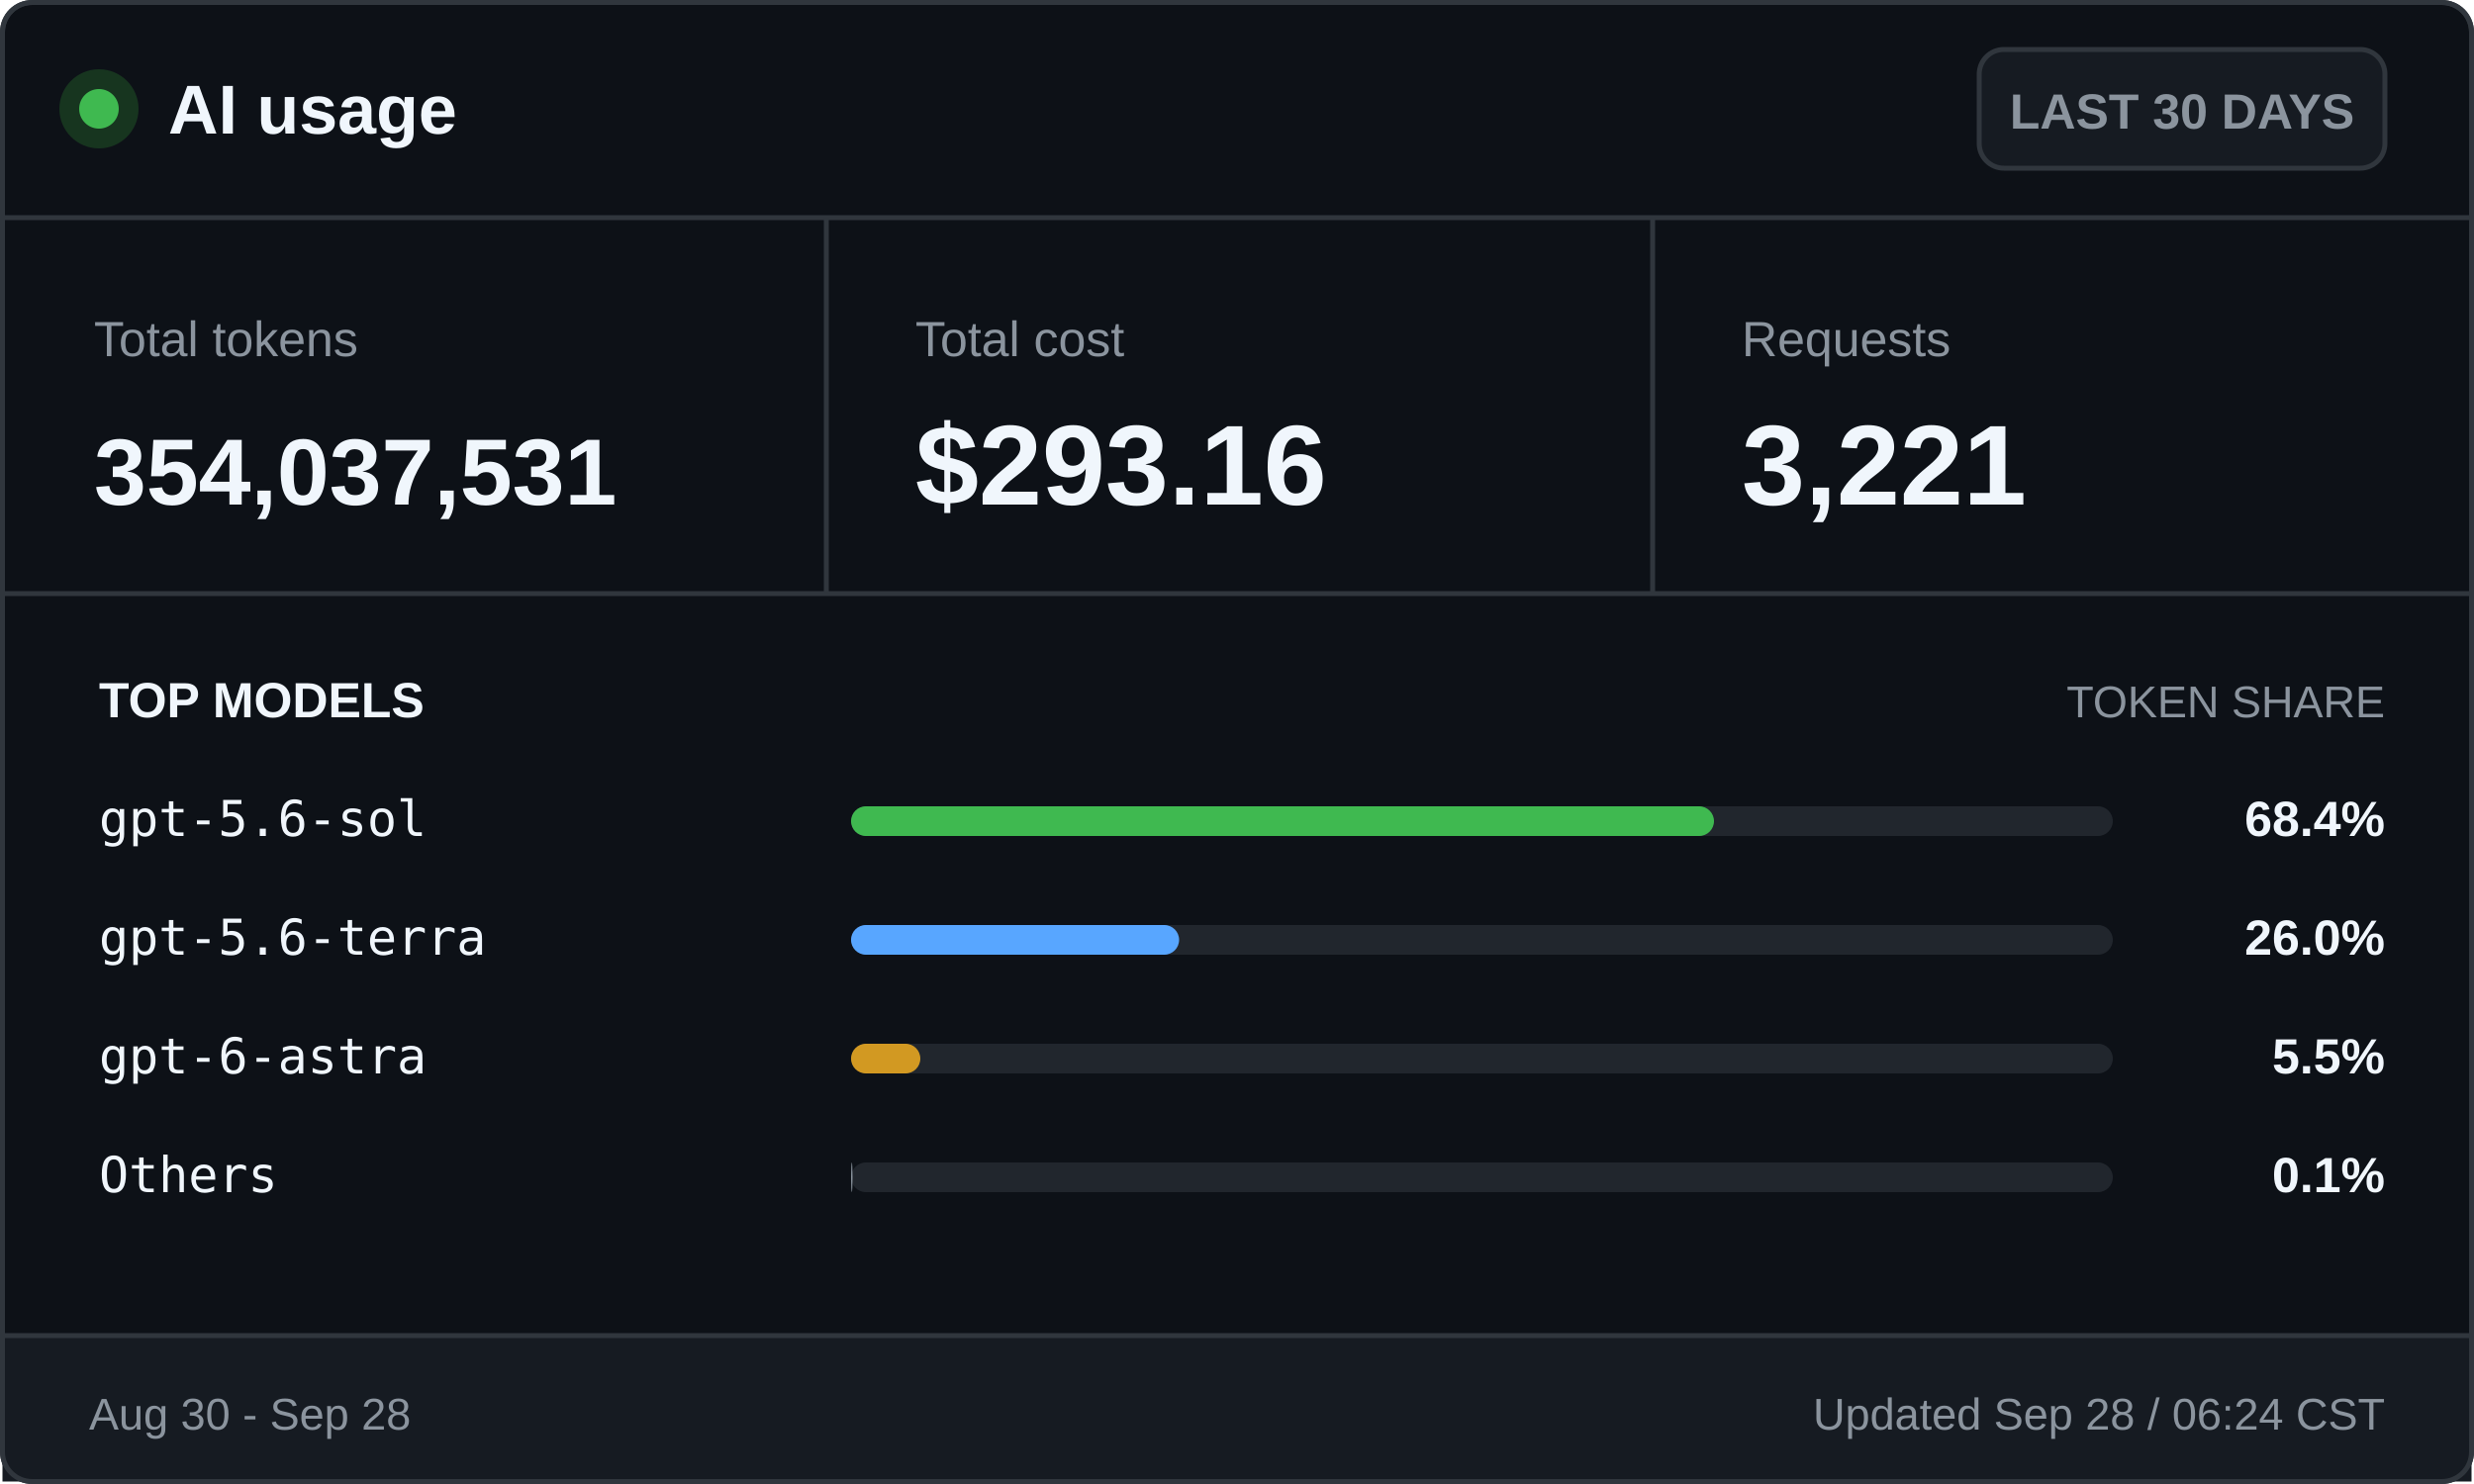
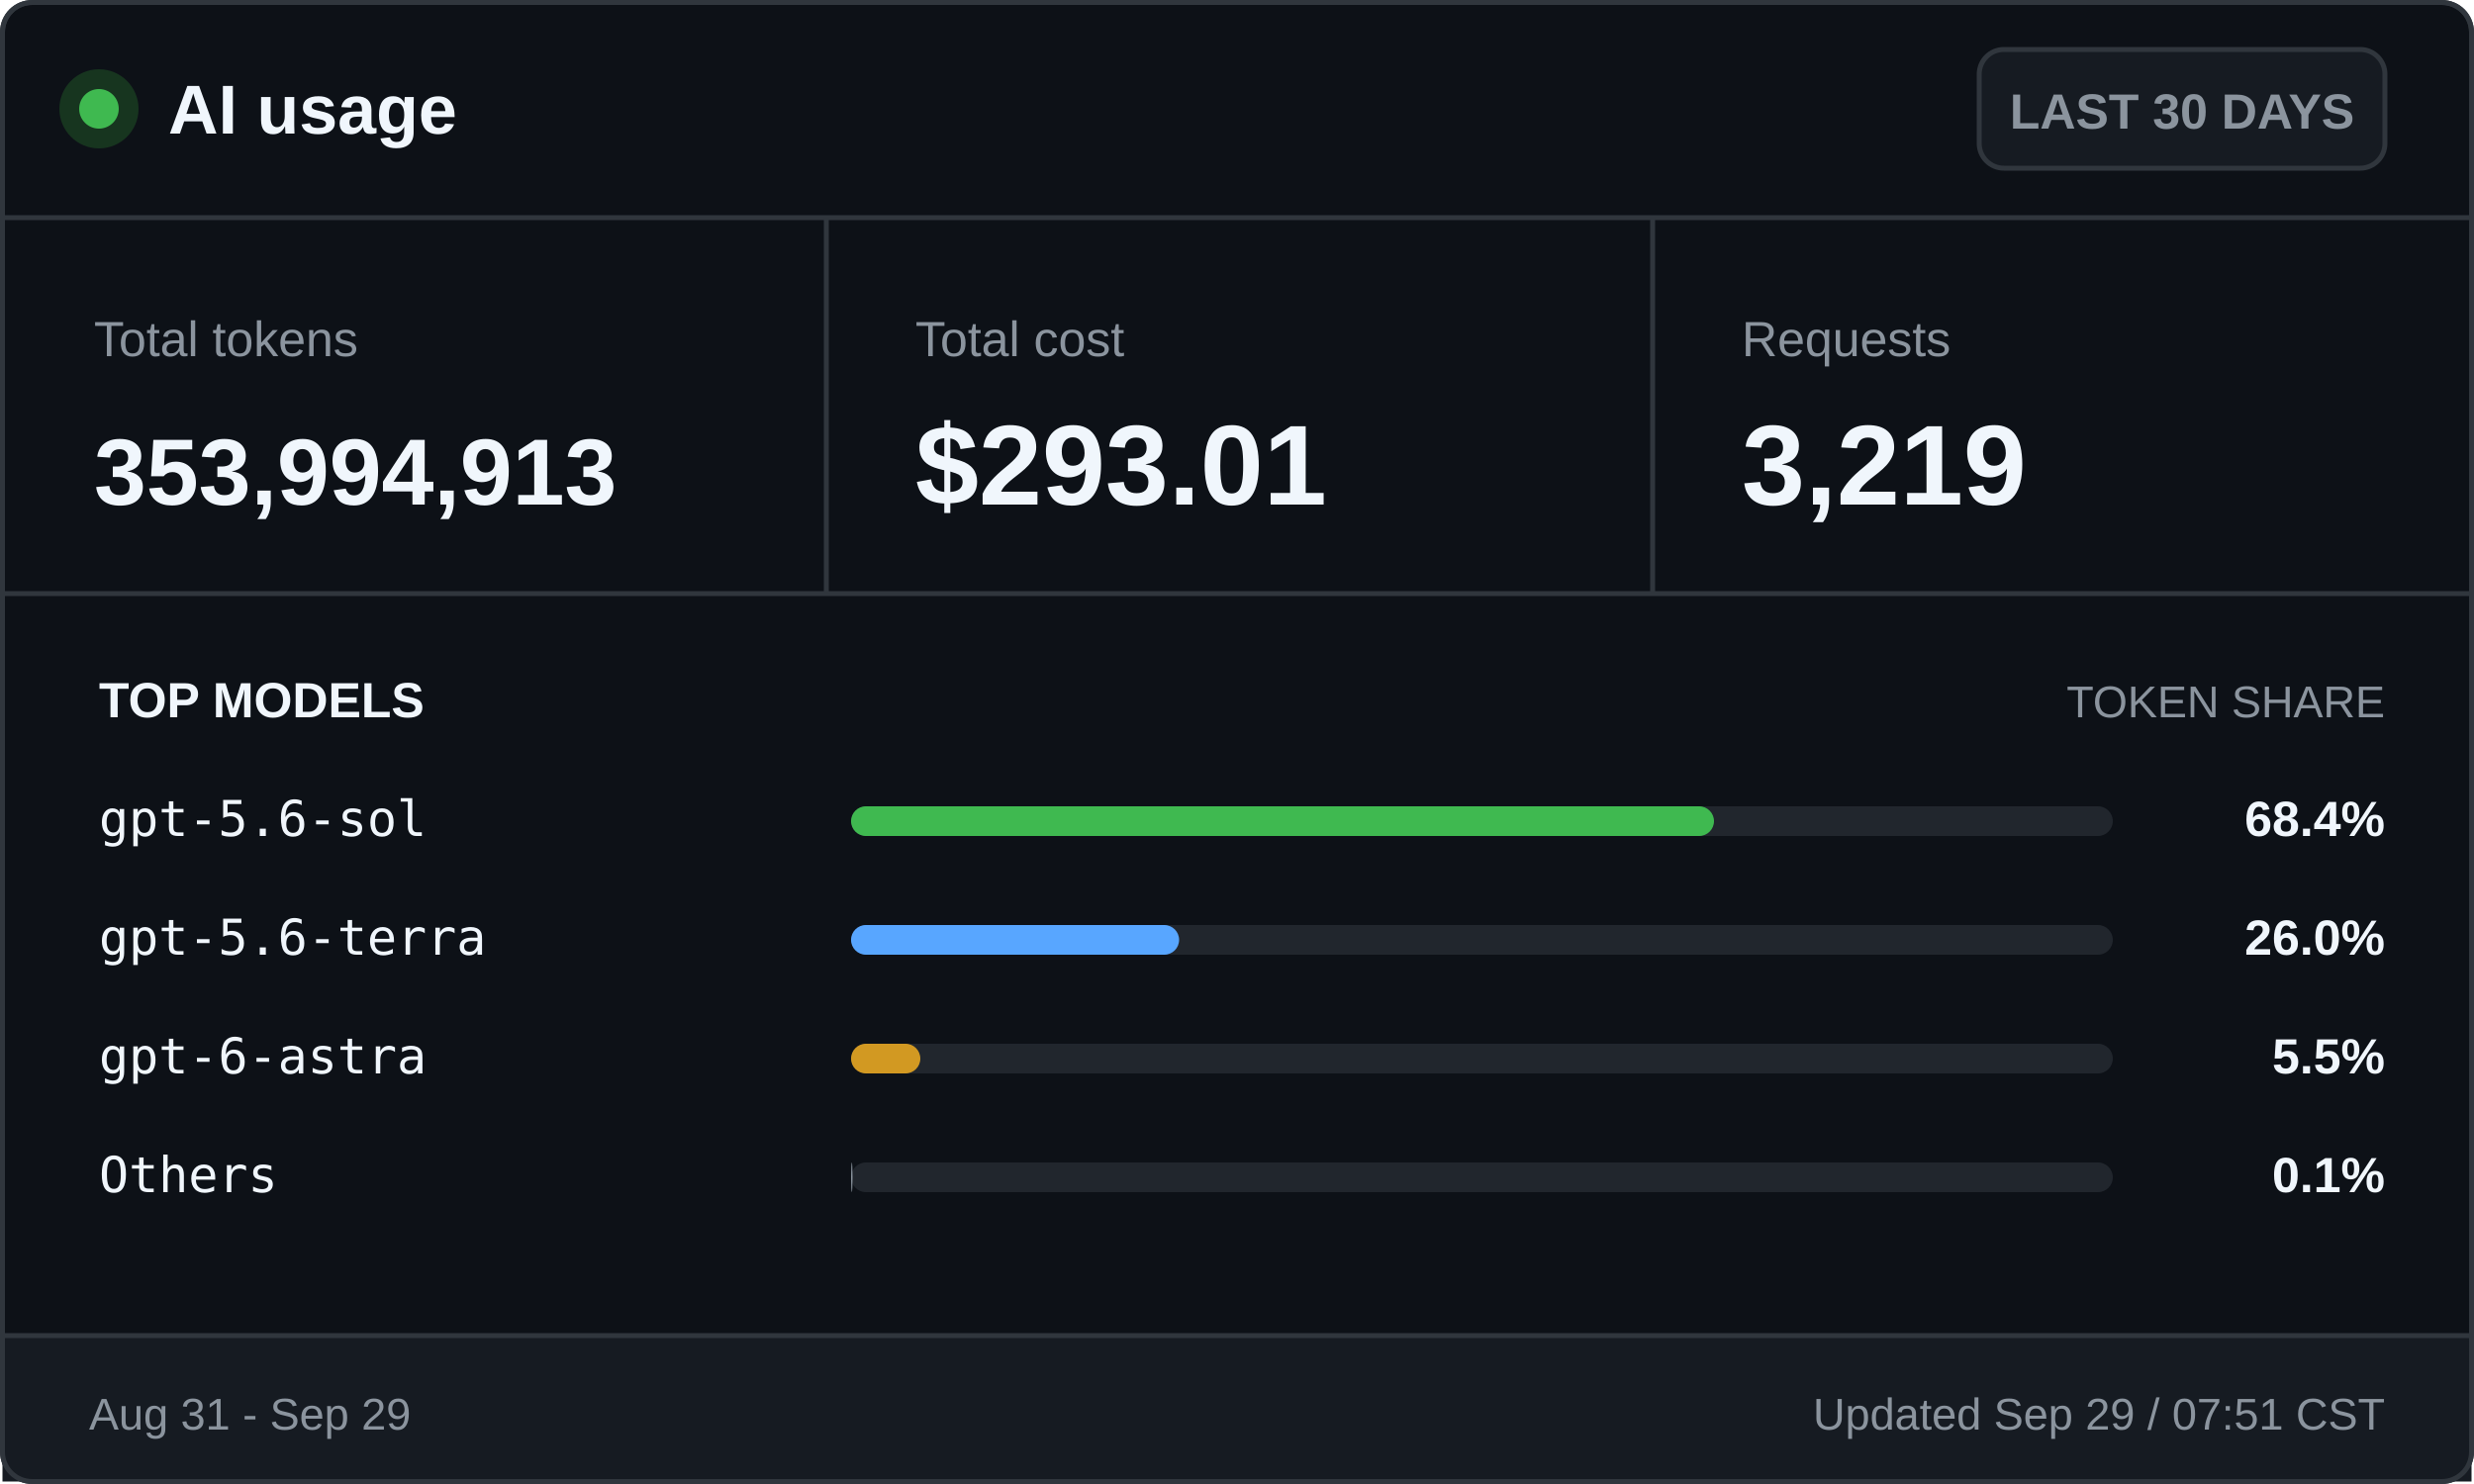
<svg xmlns="http://www.w3.org/2000/svg" width="500" height="300" viewBox="0 0 500 300" role="img" aria-labelledby="title desc">
  <style>
    .ui { font-family: -apple-system, BlinkMacSystemFont, "Segoe UI", Arial, sans-serif; }
    .mono { font-family: "Cascadia Mono", Consolas, monospace; }
    .brand { font-size: 14px; font-weight: 700; }
    .badge { font-size: 10px; font-weight: 600; }
    .label { font-size: 10px; }
    .value { font-size: 23px; font-weight: 700; }
    .token-value { font-size: 19px; font-weight: 700; }
    .section { font-size: 10px; font-weight: 700; text-transform: uppercase; }
    .section-muted { font-size: 9px; text-transform: uppercase; }
    .model { font-size: 10px; }
    .percentage { font-size: 10px; font-weight: 700; }
    .footer { font-size: 9px; }
  </style>
  <rect x="0.5" y="0.5" width="499" height="299" rx="6" fill="#0d1117" stroke="#30363d" />
  <circle cx="20" cy="22" r="8" fill="#17351f" />
  <circle cx="20" cy="22" r="4" fill="#3fb950" />
  <text class="ui brand" x="34" y="27" fill="#f0f6fc">AI usage</text>
  <rect x="400" y="10" width="82" height="24" rx="5" fill="#161b22" stroke="#30363d" />
  <text class="ui badge" x="441" y="26" fill="#8b949e" text-anchor="middle">LAST 30 DAYS</text>
  <line x1="0" y1="44" x2="500" y2="44" stroke="#30363d" />
  <text class="ui label" x="19" y="72" fill="#8b949e">Total tokens</text>
-   <text class="ui token-value" x="19" y="102" fill="#f0f6fc">354,037,531</text>
+   <text class="ui token-value" x="19" y="102" fill="#f0f6fc">353,994,913</text>
  <line x1="167" y1="44" x2="167" y2="120" stroke="#30363d" />
  <text class="ui label" x="185" y="72" fill="#8b949e">Total cost</text>
-   <text class="ui value" x="185" y="102" fill="#f0f6fc">$293.16</text>
+   <text class="ui value" x="185" y="102" fill="#f0f6fc">$293.01</text>
  <line x1="334" y1="44" x2="334" y2="120" stroke="#30363d" />
  <text class="ui label" x="352" y="72" fill="#8b949e">Requests</text>
-   <text class="ui value" x="352" y="102" fill="#f0f6fc">3,221</text>
+   <text class="ui value" x="352" y="102" fill="#f0f6fc">3,219</text>
  <line x1="0" y1="120" x2="500" y2="120" stroke="#30363d" />
  <text class="ui section" x="20" y="145" fill="#f0f6fc">TOP MODELS</text>
  <text class="ui section-muted" x="482" y="145" fill="#8b949e" text-anchor="end">TOKEN SHARE</text>
  <text class="mono model" x="20" y="169" fill="#f0f6fc">gpt-5.6-sol</text>
  <rect x="172" y="163" width="255" height="6" rx="3" fill="#21262d" />
  <rect x="172" y="163" width="174.4" height="6" rx="3" fill="#3fb950" />
  <text class="ui percentage" x="482" y="169" fill="#f0f6fc" text-anchor="end">68.4%</text>
  <text class="mono model" x="20" y="193" fill="#f0f6fc">gpt-5.6-terra</text>
  <rect x="172" y="187" width="255" height="6" rx="3" fill="#21262d" />
  <rect x="172" y="187" width="66.3" height="6" rx="3" fill="#58a6ff" />
  <text class="ui percentage" x="482" y="193" fill="#f0f6fc" text-anchor="end">26.0%</text>
  <text class="mono model" x="20" y="217" fill="#f0f6fc">gpt-6-astra</text>
  <rect x="172" y="211" width="255" height="6" rx="3" fill="#21262d" />
  <rect x="172" y="211" width="14.0" height="6" rx="3" fill="#d29922" />
  <text class="ui percentage" x="482" y="217" fill="#f0f6fc" text-anchor="end">5.5%</text>
  <text class="mono model" x="20" y="241" fill="#f0f6fc">Others</text>
  <rect x="172" y="235" width="255" height="6" rx="3" fill="#21262d" />
  <rect x="172" y="235" width="0.3" height="6" rx="3" fill="#8b949e" />
  <text class="ui percentage" x="482" y="241" fill="#f0f6fc" text-anchor="end">0.1%</text>
  <rect x="0.5" y="270" width="499" height="29.5" fill="#161b22" />
  <line x1="0" y1="270" x2="500" y2="270" stroke="#30363d" />
-   <text class="ui footer" x="18" y="289" fill="#8b949e">Aug 30 - Sep 28</text>
-   <text class="ui footer" x="482" y="289" fill="#8b949e" text-anchor="end">Updated Sep 28 / 06:24 CST</text>
+   <text class="ui footer" x="18" y="289" fill="#8b949e">Aug 31 - Sep 29</text>
+   <text class="ui footer" x="482" y="289" fill="#8b949e" text-anchor="end">Updated Sep 29 / 07:51 CST</text>
  <rect x="0.5" y="0.5" width="499" height="299" rx="6" fill="none" stroke="#30363d" />
</svg>
